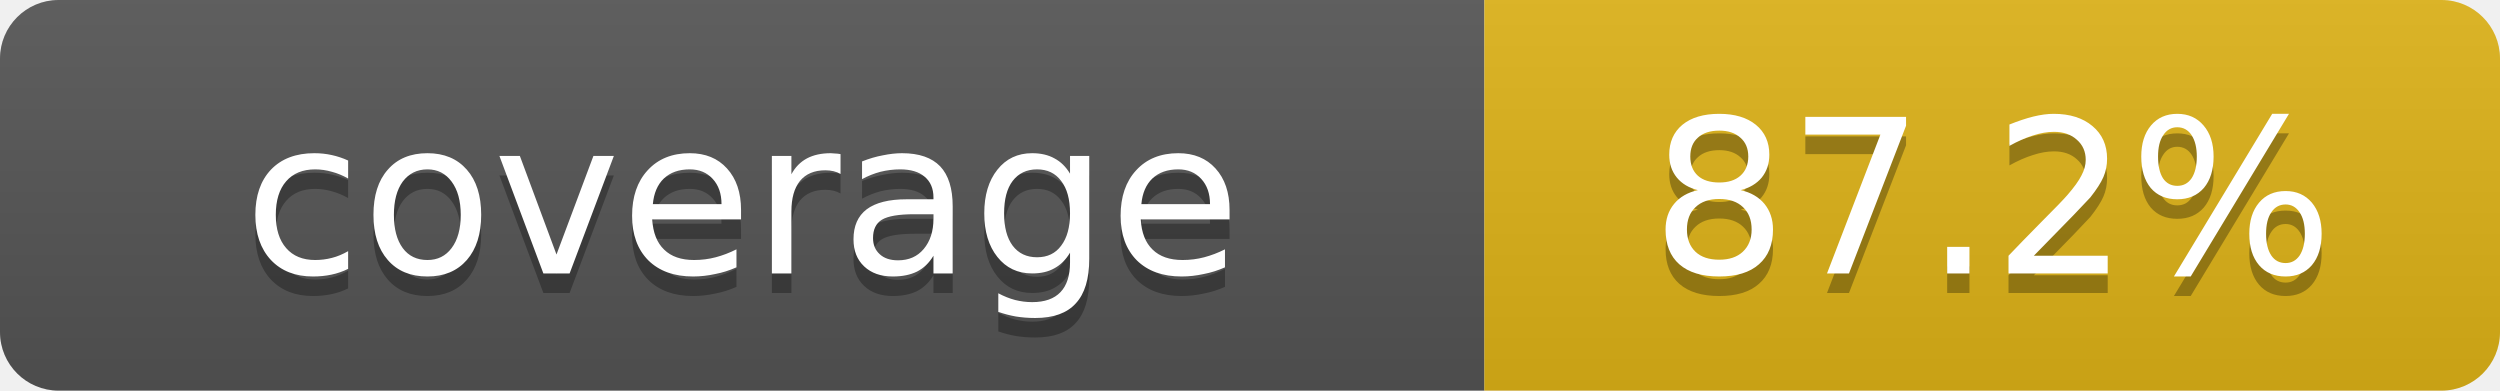
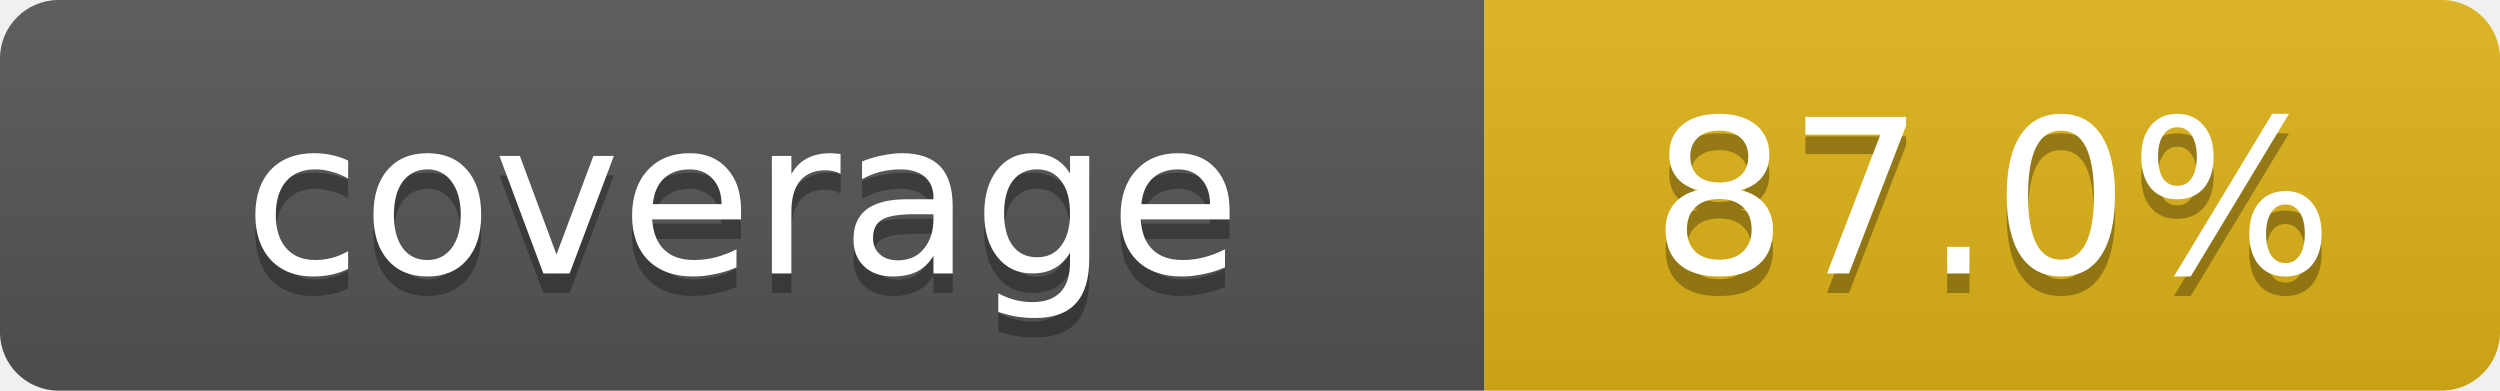
- <svg xmlns="http://www.w3.org/2000/svg" width="128" height="20" role="img" aria-label="Repository branch-aware coverage: 87.2%">
+ <svg xmlns="http://www.w3.org/2000/svg" width="128" height="20" role="img" aria-label="Repository branch-aware coverage: 87.0%">
  <linearGradient id="s" x2="0" y2="100%">
    <stop offset="0" stop-color="#bbb" stop-opacity=".1" />
    <stop offset="1" stop-opacity=".1" />
  </linearGradient>
  <clipPath id="r">
    <rect width="128" height="20" rx="3" fill="#fff" />
  </clipPath>
  <g clip-path="url(#r)">
    <rect width="76" height="20" fill="#555" />
    <rect x="76" width="52" height="20" fill="#dfb317" />
    <rect width="128" height="20" fill="url(#s)" />
  </g>
  <g fill="#fff" text-anchor="middle" font-family="Verdana,Geneva,DejaVu Sans,sans-serif" font-size="11">
    <text x="38" y="15" fill="#010101" fill-opacity=".3">coverage</text>
    <text x="38" y="14">coverage</text>
-     <text x="102" y="15" fill="#010101" fill-opacity=".3">87.2%</text>
-     <text x="102" y="14">87.2%</text>
+     <text x="102" y="15" fill="#010101" fill-opacity=".3">87.0%</text>
+     <text x="102" y="14">87.0%</text>
  </g>
</svg>
